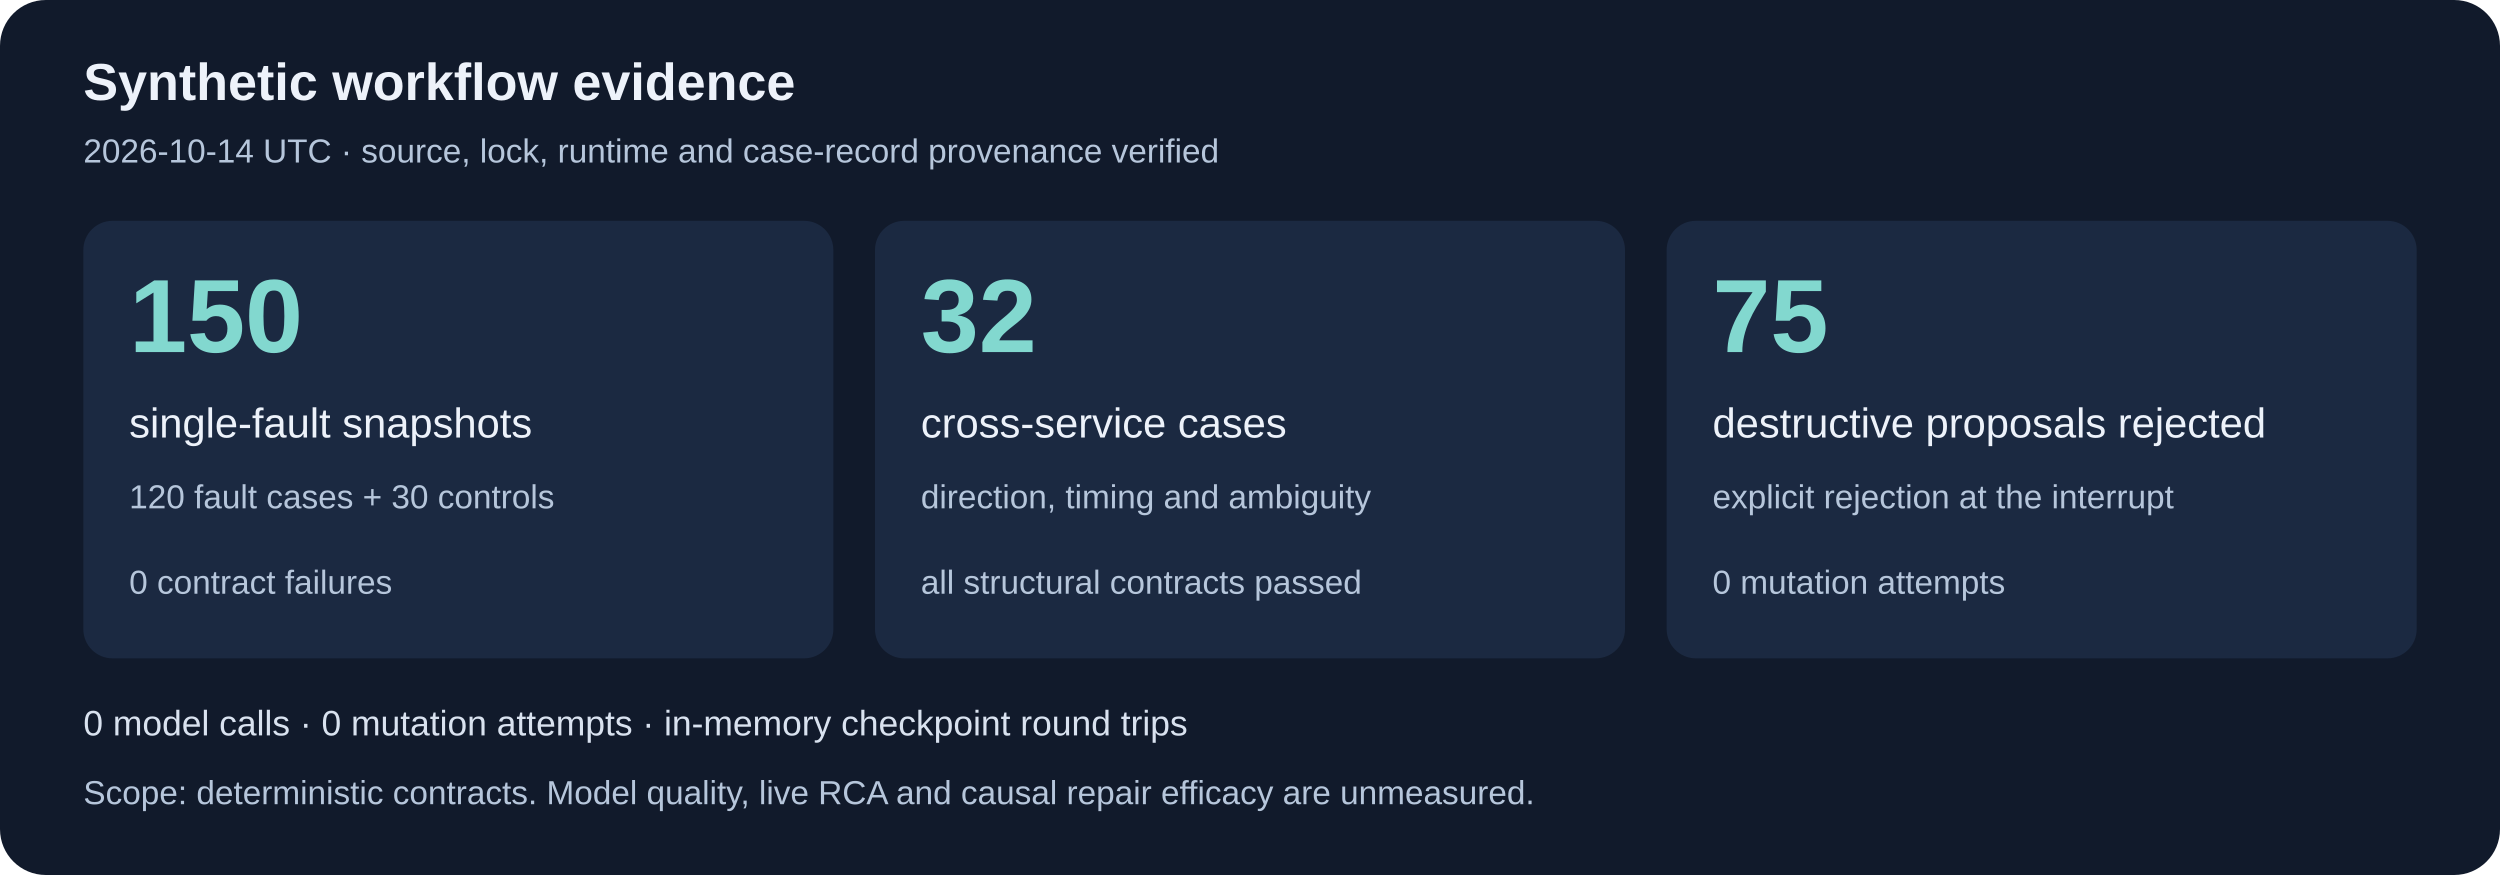
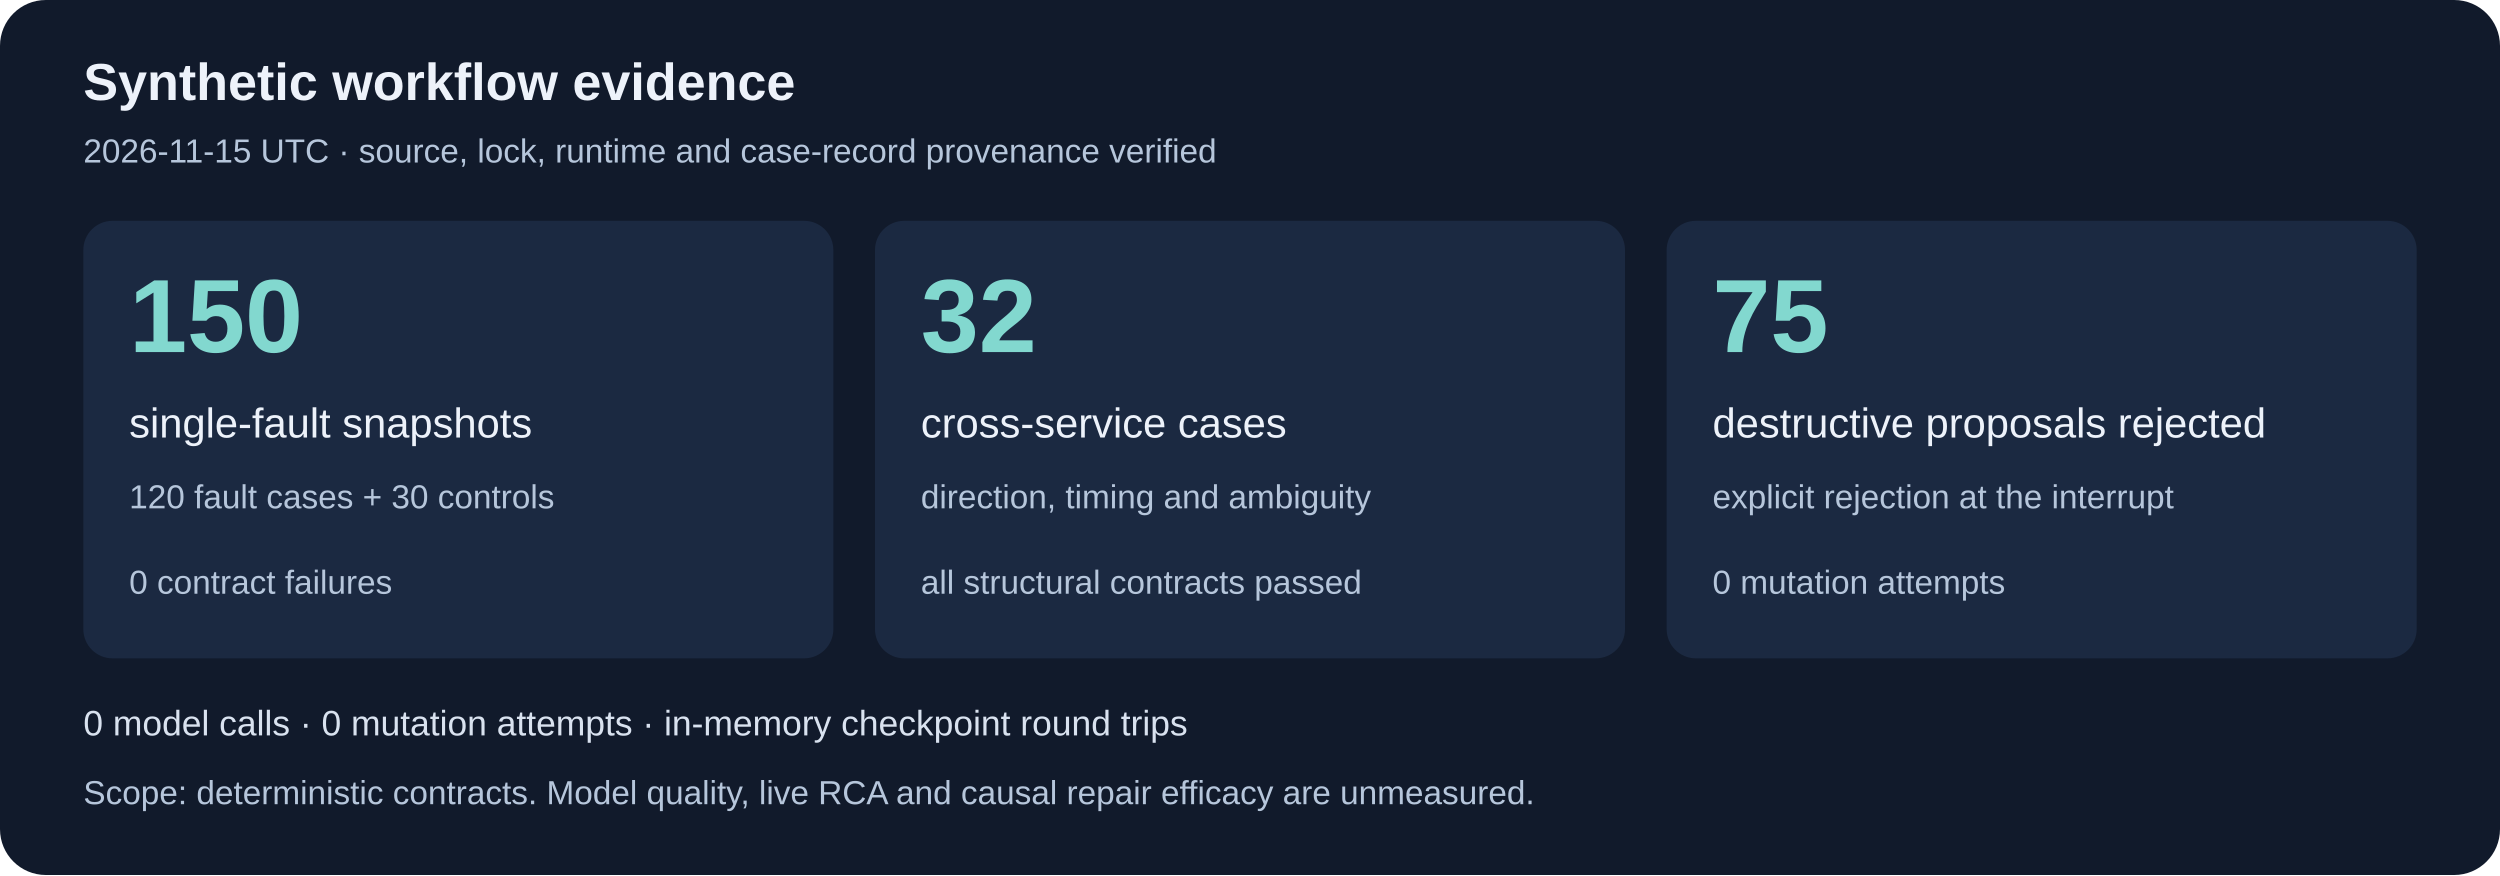
<svg xmlns="http://www.w3.org/2000/svg" width="1200" height="420" viewBox="0 0 1200 420" role="img" aria-labelledby="title desc">
  <rect width="1200" height="420" rx="22" fill="#111a2b" />
  <g font-family="Arial, sans-serif">
    <text x="40" y="48" font-size="25" fill="#edf2fa" font-weight="700">Synthetic workflow evidence</text>
-     <text x="40" y="78" font-size="16" fill="#b6c6db">2026-10-14 UTC · source, lock, runtime and case-record provenance verified</text>
+     <text x="40" y="78" font-size="16" fill="#b6c6db">2026-11-15 UTC · source, lock, runtime and case-record provenance verified</text>
    <rect x="40" y="106" width="360" height="210" rx="14" fill="#1b2941" />
    <text x="62" y="169" font-size="50" fill="#82d8cf" font-weight="700">150</text>
    <text x="62" y="210" font-size="20" fill="#edf2fa">single-fault snapshots</text>
    <text x="62" y="244" font-size="16" fill="#b6c6db">120 fault cases + 30 controls</text>
    <text x="62" y="285" font-size="16" fill="#b6c6db">0 contract failures</text>
    <rect x="420" y="106" width="360" height="210" rx="14" fill="#1b2941" />
    <text x="442" y="169" font-size="50" fill="#82d8cf" font-weight="700">32</text>
    <text x="442" y="210" font-size="20" fill="#edf2fa">cross-service cases</text>
    <text x="442" y="244" font-size="16" fill="#b6c6db">direction, timing and ambiguity</text>
    <text x="442" y="285" font-size="16" fill="#b6c6db">all structural contracts passed</text>
    <rect x="800" y="106" width="360" height="210" rx="14" fill="#1b2941" />
    <text x="822" y="169" font-size="50" fill="#82d8cf" font-weight="700">75</text>
    <text x="822" y="210" font-size="20" fill="#edf2fa">destructive proposals rejected</text>
    <text x="822" y="244" font-size="16" fill="#b6c6db">explicit rejection at the interrupt</text>
    <text x="822" y="285" font-size="16" fill="#b6c6db">0 mutation attempts</text>
    <text x="40" y="353" font-size="17" fill="#d9e2ef">0 model calls · 0 mutation attempts · in-memory checkpoint round trips</text>
    <text x="40" y="386" font-size="16" fill="#b6c6db">Scope: deterministic contracts. Model quality, live RCA and causal repair efficacy are unmeasured.</text>
  </g>
</svg>
